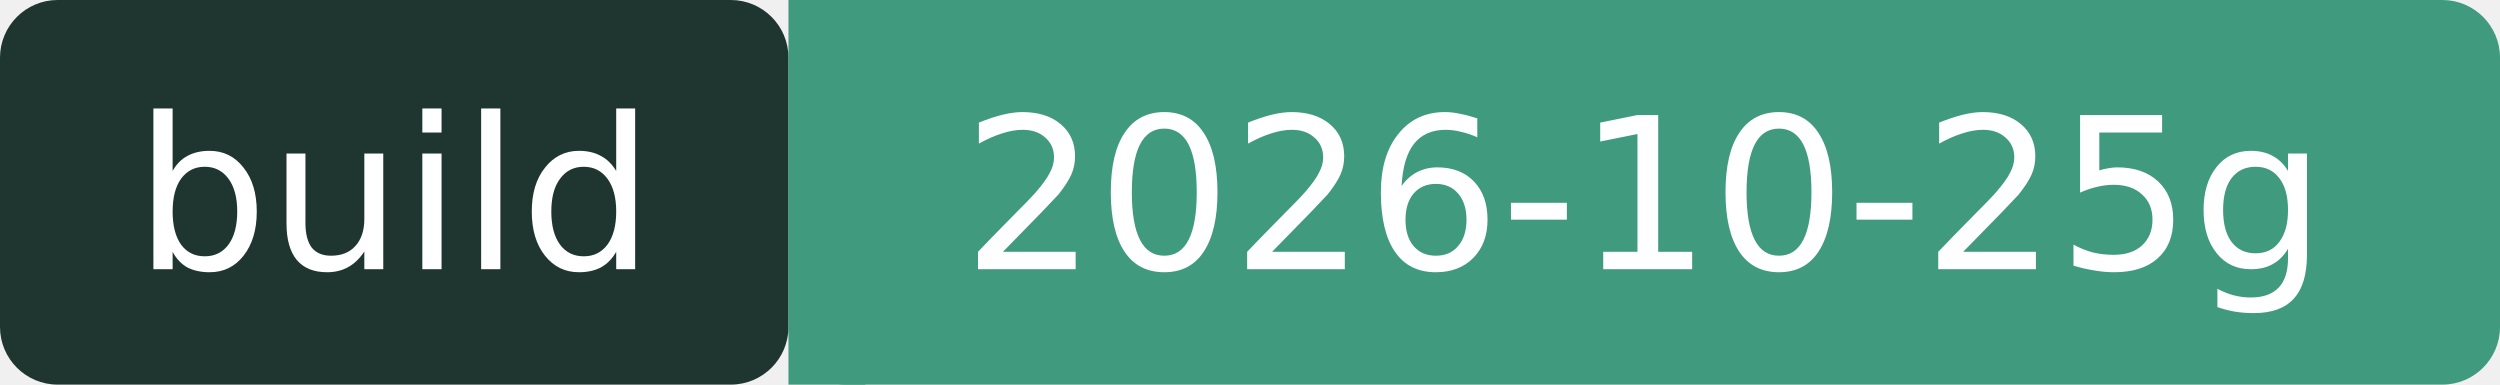
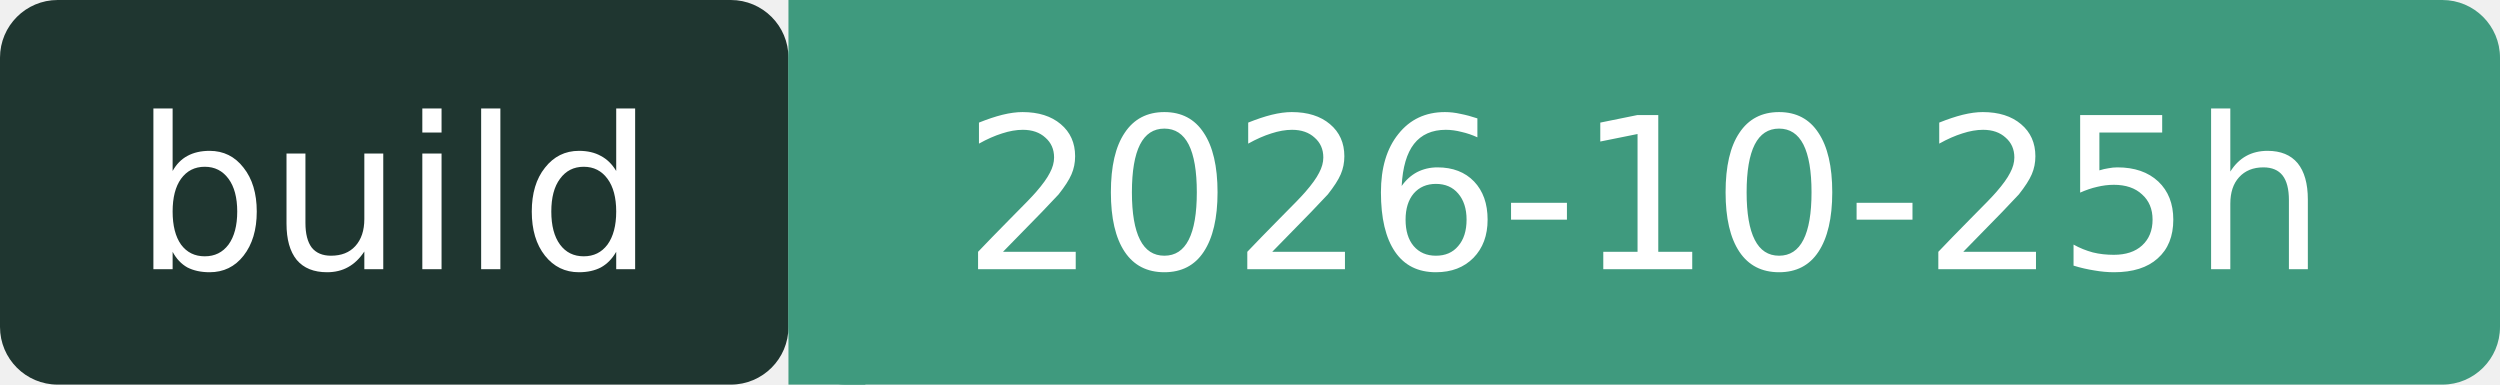
- <svg xmlns="http://www.w3.org/2000/svg" width="130" height="20" role="img" aria-label="build: 2026-10-25g">
+ <svg xmlns="http://www.w3.org/2000/svg" width="130" height="20" role="img" aria-label="build: 2026-10-25h">
  <rect width="41" height="20" rx="3" fill="#1F3630" />
  <rect x="41" width="89" height="20" rx="3" fill="#3F9A7E" />
  <rect x="41" width="4" height="20" fill="#3F9A7E" />
  <g fill="#fff" font-family="Verdana,DejaVu Sans,sans-serif" font-size="11" text-anchor="middle">
    <text x="20.5" y="14">build</text>
-     <text x="85.5" y="14">2026-10-25g</text>
+     <text x="85.5" y="14">2026-10-25h</text>
  </g>
</svg>
